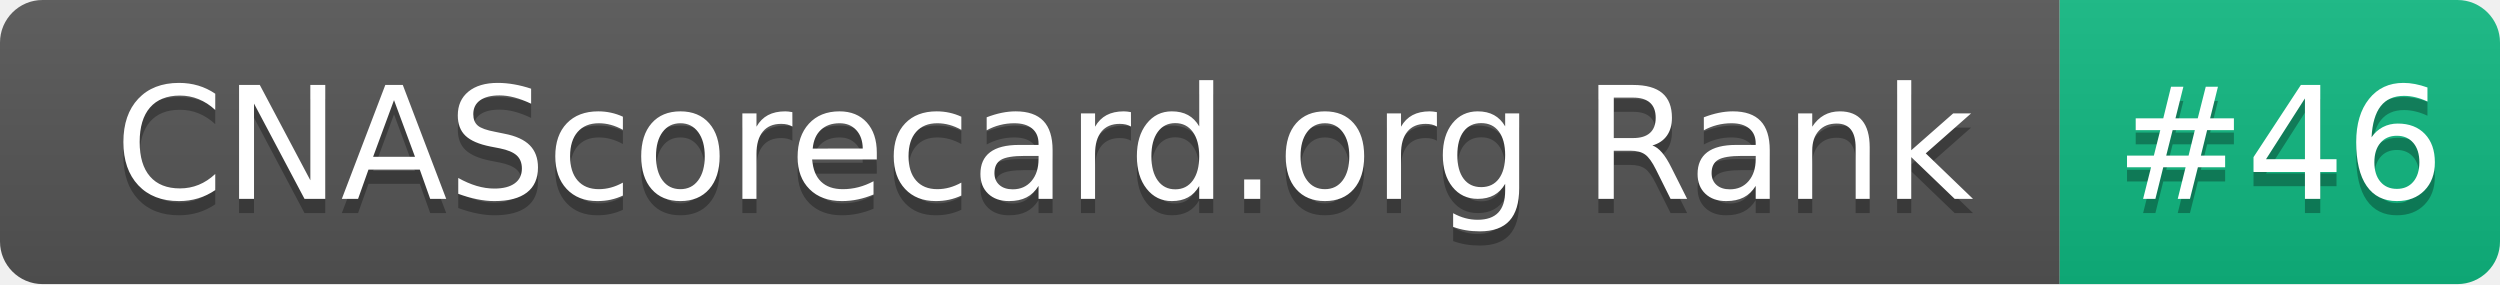
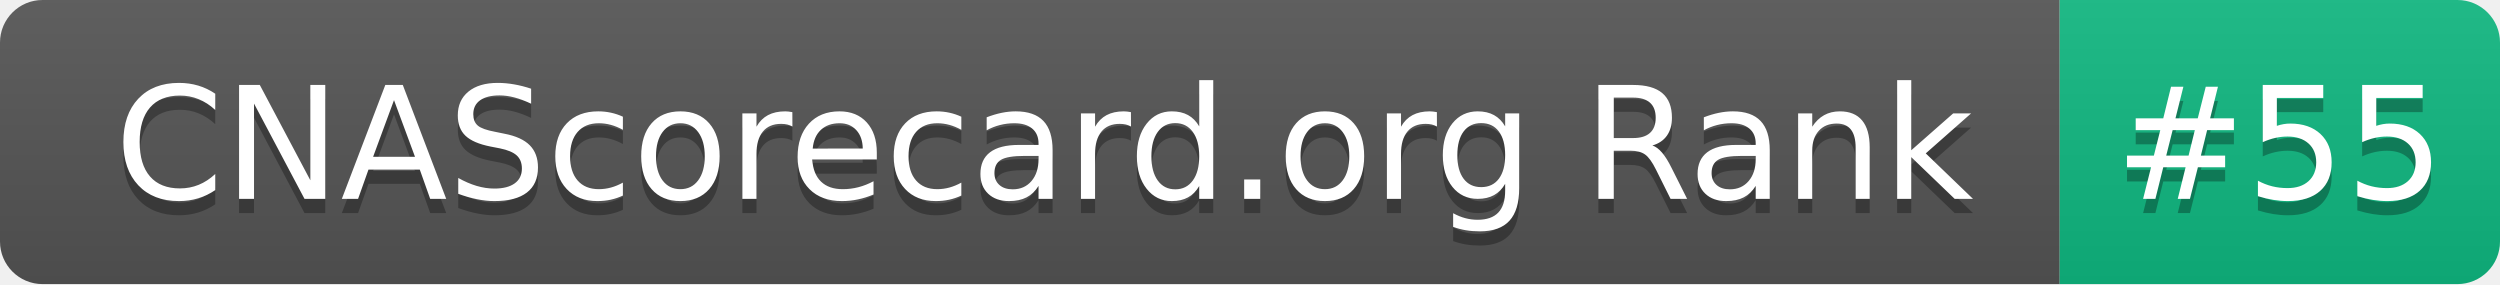
- <svg xmlns="http://www.w3.org/2000/svg" width="176" height="20" role="img" aria-label="CNAScorecard.org Rank: #46">
+ <svg xmlns="http://www.w3.org/2000/svg" width="176" height="20" role="img" aria-label="CNAScorecard.org Rank: #55">
  <linearGradient id="s" x2="0" y2="100%">
    <stop offset="0" stop-color="#bbb" stop-opacity=".1" />
    <stop offset="1" stop-opacity=".1" />
  </linearGradient>
  <clipPath id="r">
    <rect width="176" height="20" rx="3" fill="#fff" />
  </clipPath>
  <g clip-path="url(#r)">
    <rect width="145" height="20" fill="#555" />
    <rect x="145" width="31" height="20" fill="#10B981" />
    <rect width="176" height="20" fill="url(#s)" />
  </g>
  <g fill="#fff" text-anchor="middle" font-family="Verdana,Geneva,DejaVu Sans,sans-serif" text-rendering="geometricPrecision" font-size="110">
    <text aria-hidden="true" x="735" y="150" fill="#010101" fill-opacity=".3" transform="scale(.1)" textLength="1350">CNAScorecard.org Rank</text>
    <text x="735" y="140" transform="scale(.1)" fill="#fff" textLength="1350">CNAScorecard.org Rank</text>
-     <text aria-hidden="true" x="1605" y="150" fill="#010101" fill-opacity=".3" transform="scale(.1)" textLength="210">#46</text>
-     <text x="1605" y="140" transform="scale(.1)" fill="#fff" textLength="210">#46</text>
+     <text aria-hidden="true" x="1605" y="150" fill="#010101" fill-opacity=".3" transform="scale(.1)" textLength="210">#55</text>
+     <text x="1605" y="140" transform="scale(.1)" fill="#fff" textLength="210">#55</text>
  </g>
</svg>
